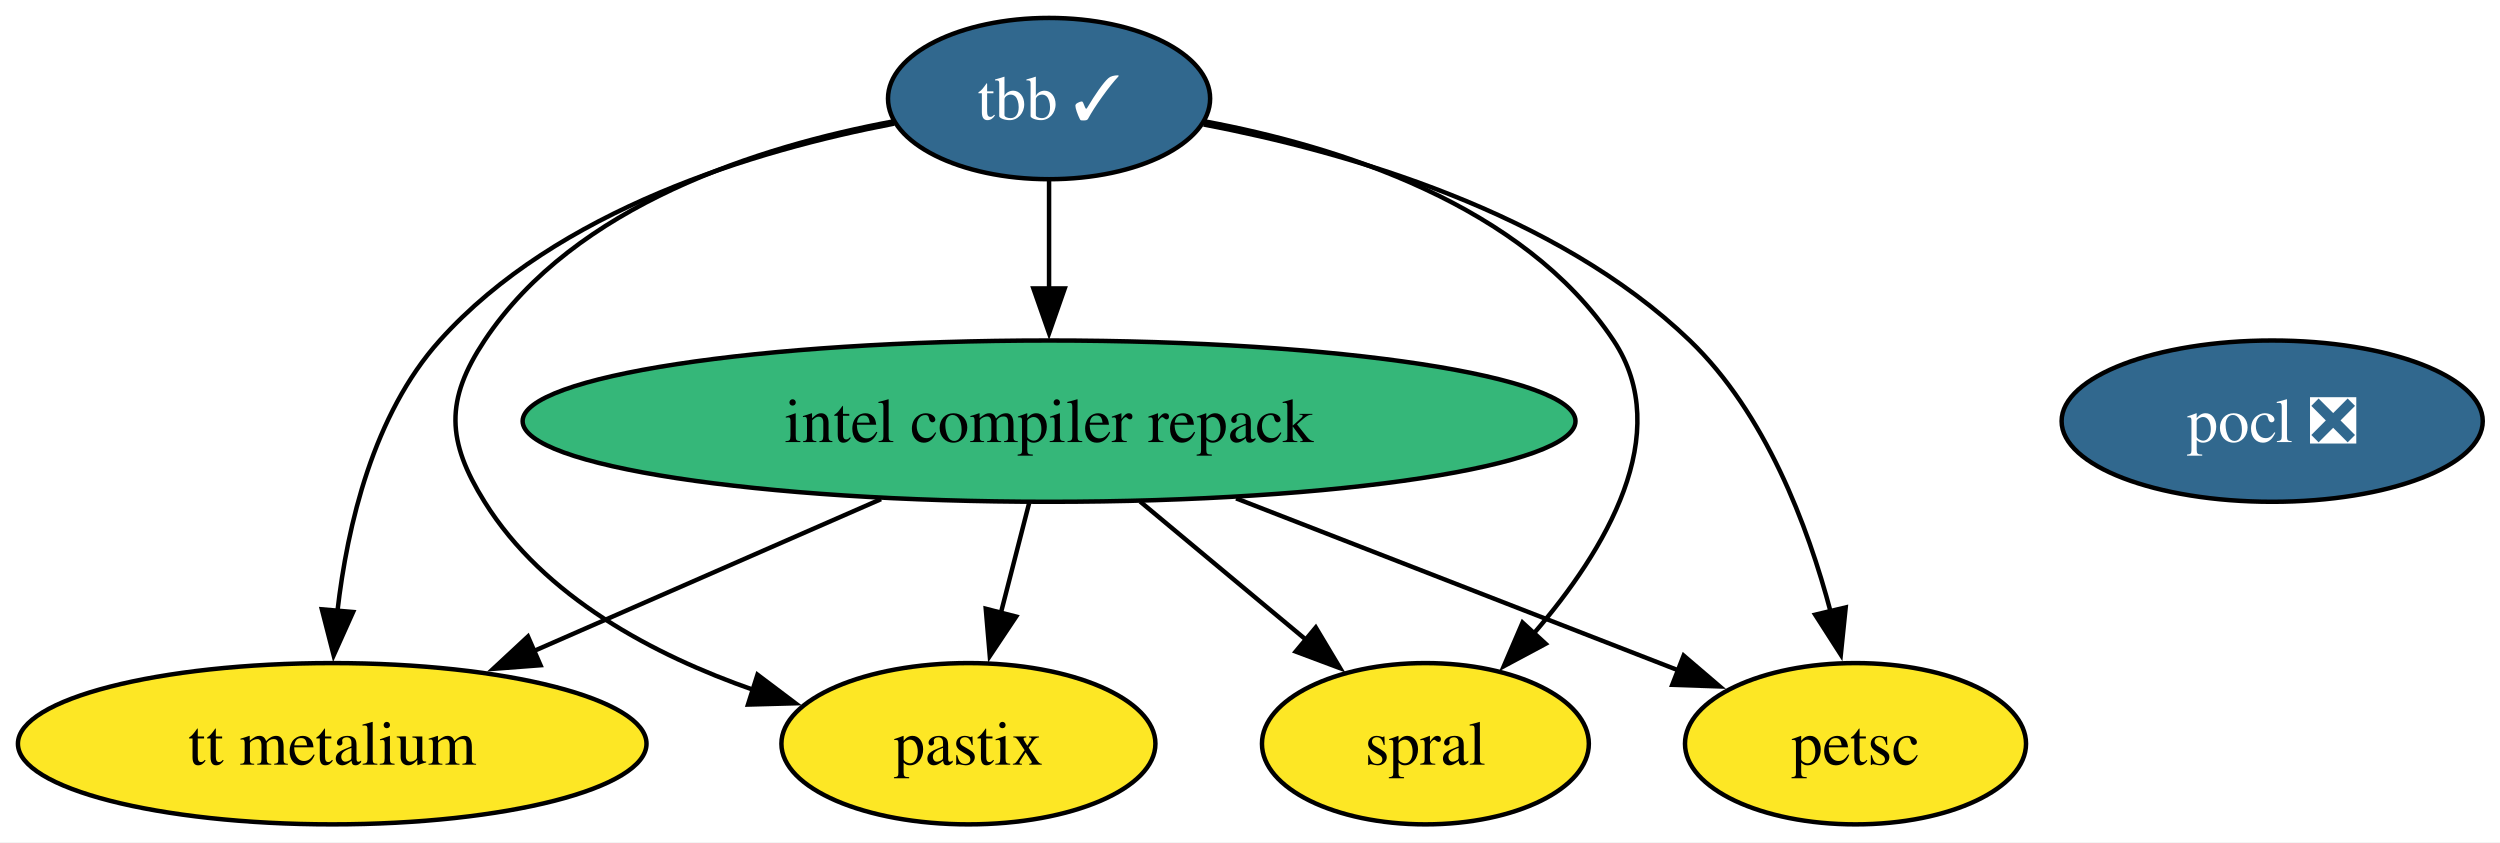
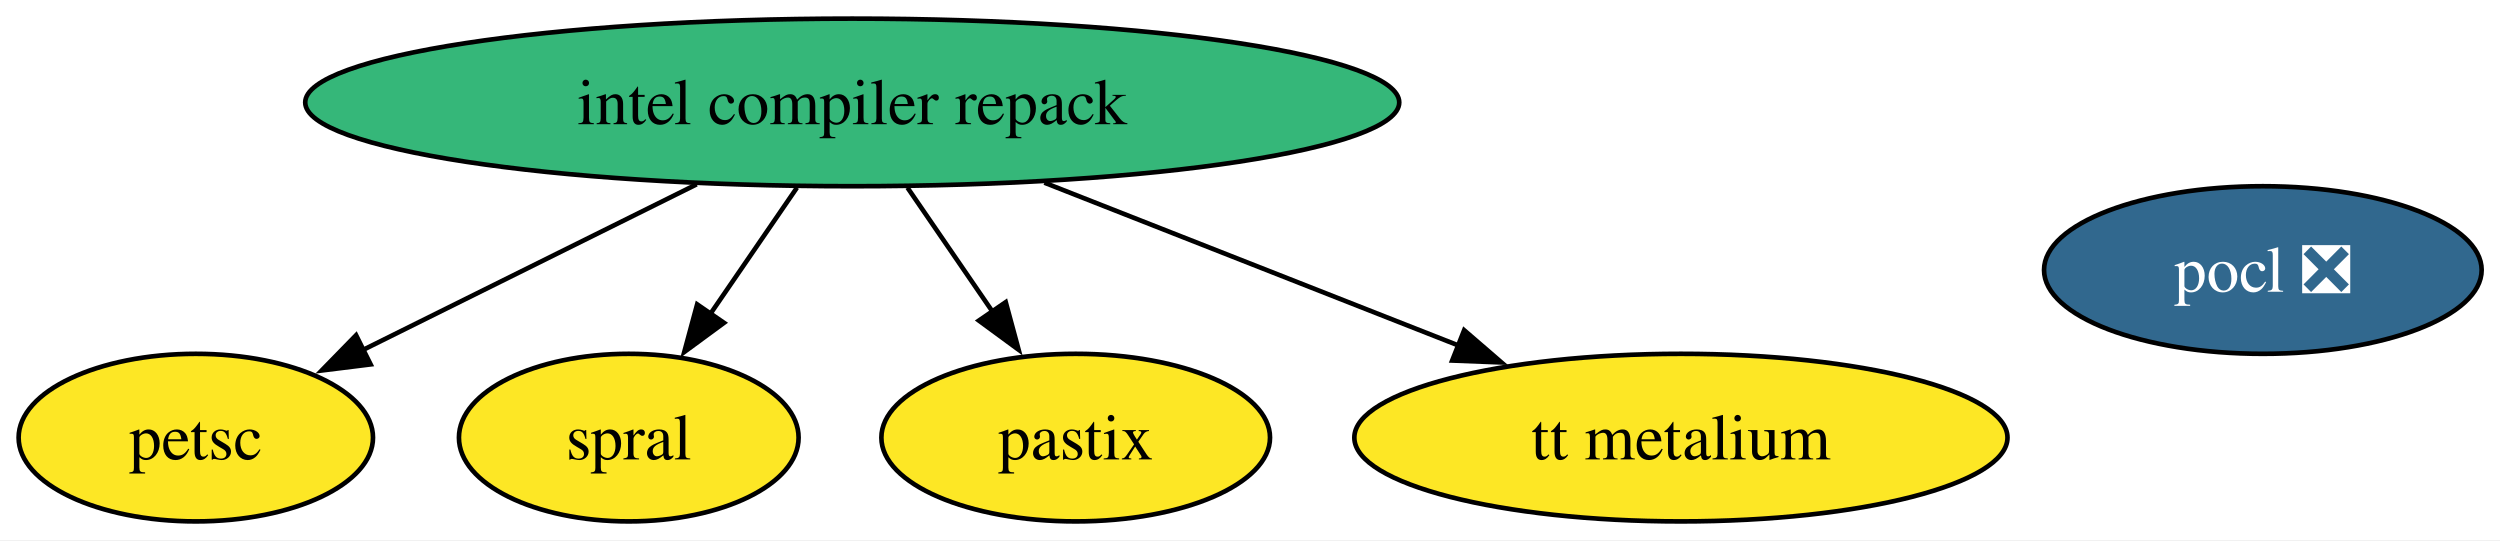
- <svg xmlns="http://www.w3.org/2000/svg" xmlns:xlink="http://www.w3.org/1999/xlink" width="558pt" height="188pt" viewBox="0.00 0.00 558.00 188.00">
-   <g id="graph0" class="graph" transform="scale(1 1) rotate(0) translate(4 184)">
-     <polygon fill="white" stroke="none" points="-4,4 -4,-184 554.15,-184 554.15,4 -4,4" />
+ <svg xmlns="http://www.w3.org/2000/svg" xmlns:xlink="http://www.w3.org/1999/xlink" width="537pt" height="116pt" viewBox="0.00 0.00 537.00 116.00">
+   <g id="graph0" class="graph" transform="scale(1 1) rotate(0) translate(4 112)">
+     <polygon fill="white" stroke="none" points="-4,4 -4,-112 533.05,-112 533.05,4 -4,4" />
    <g id="node1" class="node">
      <g id="a_node1">
        <a xlink:href="https://github.com/conda-forge/pocl-feedstock/pull/116" xlink:title="pocl ❎">
-           <ellipse fill="#31688e" stroke="black" cx="503.15" cy="-90" rx="47" ry="18" />
-           <text xml:space="preserve" text-anchor="middle" x="503.15" y="-85.33" font-family="Times,serif" font-size="14.00" fill="white">pocl ❎</text>
+           <ellipse fill="#31688e" stroke="black" cx="482.06" cy="-54" rx="47" ry="18" />
+           <text xml:space="preserve" text-anchor="middle" x="482.06" y="-49.33" font-family="Times,serif" font-size="14.00" fill="white">pocl ❎</text>
        </a>
      </g>
    </g>
    <g id="node2" class="node">
      <g id="a_node2">
-         <a xlink:href="https://github.com/conda-forge/tbb-feedstock/pull/162" xlink:title="tbb ✓">
-           <ellipse fill="#31688e" stroke="black" cx="230.15" cy="-162" rx="35.95" ry="18" />
-           <text xml:space="preserve" text-anchor="middle" x="230.15" y="-157.32" font-family="Times,serif" font-size="14.00" fill="white">tbb ✓</text>
+         <a xlink:href="https://github.com/conda-forge/petsc-feedstock" xlink:title="petsc">
+           <ellipse fill="#fde725" stroke="black" cx="38.06" cy="-18" rx="38.06" ry="18" />
+           <text xml:space="preserve" text-anchor="middle" x="38.06" y="-13.32" font-family="Times,serif" font-size="14.00">petsc</text>
        </a>
      </g>
    </g>
    <g id="node3" class="node">
      <g id="a_node3">
-         <a xlink:href="https://github.com/conda-forge/petsc-feedstock" xlink:title="petsc">
-           <ellipse fill="#fde725" stroke="black" cx="410.15" cy="-18" rx="38.06" ry="18" />
-           <text xml:space="preserve" text-anchor="middle" x="410.15" y="-13.32" font-family="Times,serif" font-size="14.00">petsc</text>
+         <a xlink:href="https://github.com/conda-forge/intel-compiler-repack-feedstock" xlink:title="intel compiler repack">
+           <ellipse fill="#35b779" stroke="black" cx="179.06" cy="-90" rx="117.5" ry="18" />
+           <text xml:space="preserve" text-anchor="middle" x="179.06" y="-85.33" font-family="Times,serif" font-size="14.00">intel compiler repack</text>
+         </a>
+       </g>
+     </g>
+     <g id="edge2" class="edge">
+       <path fill="none" stroke="black" d="M145.64,-72.41C124.08,-61.71 96.06,-47.8 74.02,-36.86" />
+       <polygon fill="black" stroke="black" points="75.61,-33.73 65.09,-32.42 72.49,-40 75.61,-33.73" />
+     </g>
+     <g id="node4" class="node">
+       <g id="a_node4">
+         <a xlink:href="https://github.com/conda-forge/spral-feedstock" xlink:title="spral">
+           <ellipse fill="#fde725" stroke="black" cx="131.06" cy="-18" rx="36.48" ry="18" />
+           <text xml:space="preserve" text-anchor="middle" x="131.06" y="-13.32" font-family="Times,serif" font-size="14.00">spral</text>
        </a>
      </g>
    </g>
    <g id="edge3" class="edge">
-       <path fill="none" stroke="black" d="M264.63,-156.22C296.49,-150.13 343.28,-136.72 373.15,-108 390.01,-91.79 399.49,-66.74 404.62,-47.35" />
-       <polygon fill="black" stroke="black" points="407.96,-48.42 406.87,-37.88 401.15,-46.8 407.96,-48.42" />
+       <path fill="none" stroke="black" d="M167.19,-71.7C161.56,-63.49 154.73,-53.52 148.52,-44.48" />
+       <polygon fill="black" stroke="black" points="151.52,-42.66 142.98,-36.39 145.75,-46.62 151.52,-42.66" />
    </g>
-     <g id="node4" class="node">
-       <g id="a_node4">
-         <a xlink:href="https://github.com/conda-forge/intel-compiler-repack-feedstock" xlink:title="intel compiler repack">
-           <ellipse fill="#35b779" stroke="black" cx="230.15" cy="-90" rx="117.5" ry="18" />
-           <text xml:space="preserve" text-anchor="middle" x="230.15" y="-85.33" font-family="Times,serif" font-size="14.00">intel compiler repack</text>
+     <g id="node5" class="node">
+       <g id="a_node5">
+         <a xlink:href="https://github.com/conda-forge/pastix-feedstock" xlink:title="pastix">
+           <ellipse fill="#fde725" stroke="black" cx="227.06" cy="-18" rx="41.74" ry="18" />
+           <text xml:space="preserve" text-anchor="middle" x="227.06" y="-13.32" font-family="Times,serif" font-size="14.00">pastix</text>
        </a>
      </g>
    </g>
    <g id="edge1" class="edge">
-       <path fill="none" stroke="black" d="M230.15,-143.7C230.15,-136.41 230.15,-127.73 230.15,-119.54" />
-       <polygon fill="black" stroke="black" points="233.65,-119.62 230.15,-109.62 226.65,-119.62 233.65,-119.62" />
+       <path fill="none" stroke="black" d="M190.92,-71.7C196.47,-63.61 203.18,-53.81 209.32,-44.87" />
+       <polygon fill="black" stroke="black" points="212.03,-47.1 214.8,-36.87 206.26,-43.14 212.03,-47.1" />
    </g>
-     <g id="node5" class="node">
-       <g id="a_node5">
-         <a xlink:href="https://github.com/conda-forge/spral-feedstock" xlink:title="spral">
-           <ellipse fill="#fde725" stroke="black" cx="314.15" cy="-18" rx="36.48" ry="18" />
-           <text xml:space="preserve" text-anchor="middle" x="314.15" y="-13.32" font-family="Times,serif" font-size="14.00">spral</text>
+     <g id="node6" class="node">
+       <g id="a_node6">
+         <a xlink:href="https://github.com/conda-forge/tt-metalium-feedstock" xlink:title="tt metalium">
+           <ellipse fill="#fde725" stroke="black" cx="357.06" cy="-18" rx="70.15" ry="18" />
+           <text xml:space="preserve" text-anchor="middle" x="357.06" y="-13.32" font-family="Times,serif" font-size="14.00">tt metalium</text>
        </a>
      </g>
    </g>
    <g id="edge4" class="edge">
-       <path fill="none" stroke="black" d="M264.88,-156.91C294.71,-151.35 335.99,-138.34 356.15,-108 369.96,-87.21 354.33,-61.16 338.36,-42.63" />
-       <polygon fill="black" stroke="black" points="340.99,-40.31 331.65,-35.31 335.83,-45.04 340.99,-40.31" />
-     </g>
-     <g id="node6" class="node">
-       <g id="a_node6">
-         <a xlink:href="https://github.com/conda-forge/pastix-feedstock" xlink:title="pastix">
-           <ellipse fill="#fde725" stroke="black" cx="212.15" cy="-18" rx="41.74" ry="18" />
-           <text xml:space="preserve" text-anchor="middle" x="212.15" y="-13.32" font-family="Times,serif" font-size="14.00">pastix</text>
-         </a>
-       </g>
-     </g>
-     <g id="edge2" class="edge">
-       <path fill="none" stroke="black" d="M195.42,-156.91C165.59,-151.35 124.3,-138.34 104.15,-108 95.3,-94.67 95.69,-85.58 104.15,-72 117.39,-50.75 141.91,-37.78 164.25,-29.99" />
-       <polygon fill="black" stroke="black" points="165.07,-33.41 173.54,-27.03 162.95,-26.74 165.07,-33.41" />
-     </g>
-     <g id="node7" class="node">
-       <g id="a_node7">
-         <a xlink:href="https://github.com/conda-forge/tt-metalium-feedstock" xlink:title="tt metalium">
-           <ellipse fill="#fde725" stroke="black" cx="70.15" cy="-18" rx="70.15" ry="18" />
-           <text xml:space="preserve" text-anchor="middle" x="70.15" y="-13.32" font-family="Times,serif" font-size="14.00">tt metalium</text>
-         </a>
-       </g>
-     </g>
-     <g id="edge5" class="edge">
-       <path fill="none" stroke="black" d="M195.59,-156.41C164.7,-150.5 120.38,-137.24 94.15,-108 79.35,-91.51 73.54,-66.82 71.32,-47.62" />
-       <polygon fill="black" stroke="black" points="74.81,-47.4 70.47,-37.73 67.84,-48 74.81,-47.4" />
-     </g>
-     <g id="edge7" class="edge">
-       <path fill="none" stroke="black" d="M271.9,-72.76C301.64,-61.2 341.37,-45.75 370.6,-34.38" />
-       <polygon fill="black" stroke="black" points="371.79,-37.67 379.84,-30.79 369.25,-31.15 371.79,-37.67" />
-     </g>
-     <g id="edge8" class="edge">
-       <path fill="none" stroke="black" d="M250.48,-72.05C261.63,-62.77 275.57,-51.15 287.57,-41.15" />
-       <polygon fill="black" stroke="black" points="289.68,-43.95 295.12,-34.86 285.2,-38.57 289.68,-43.95" />
-     </g>
-     <g id="edge6" class="edge">
-       <path fill="none" stroke="black" d="M225.7,-71.7C223.8,-64.32 221.54,-55.52 219.41,-47.25" />
-       <polygon fill="black" stroke="black" points="222.8,-46.38 216.92,-37.57 216.02,-48.13 222.8,-46.38" />
-     </g>
-     <g id="edge9" class="edge">
-       <path fill="none" stroke="black" d="M192.64,-72.59C169.46,-62.45 139.59,-49.38 115.15,-38.69" />
-       <polygon fill="black" stroke="black" points="116.64,-35.52 106.08,-34.72 113.84,-41.93 116.64,-35.52" />
+       <path fill="none" stroke="black" d="M220.34,-72.76C246.9,-62.32 281.52,-48.7 309.28,-37.79" />
+       <polygon fill="black" stroke="black" points="310.5,-41.07 318.52,-34.15 307.93,-34.56 310.5,-41.07" />
    </g>
  </g>
</svg>
